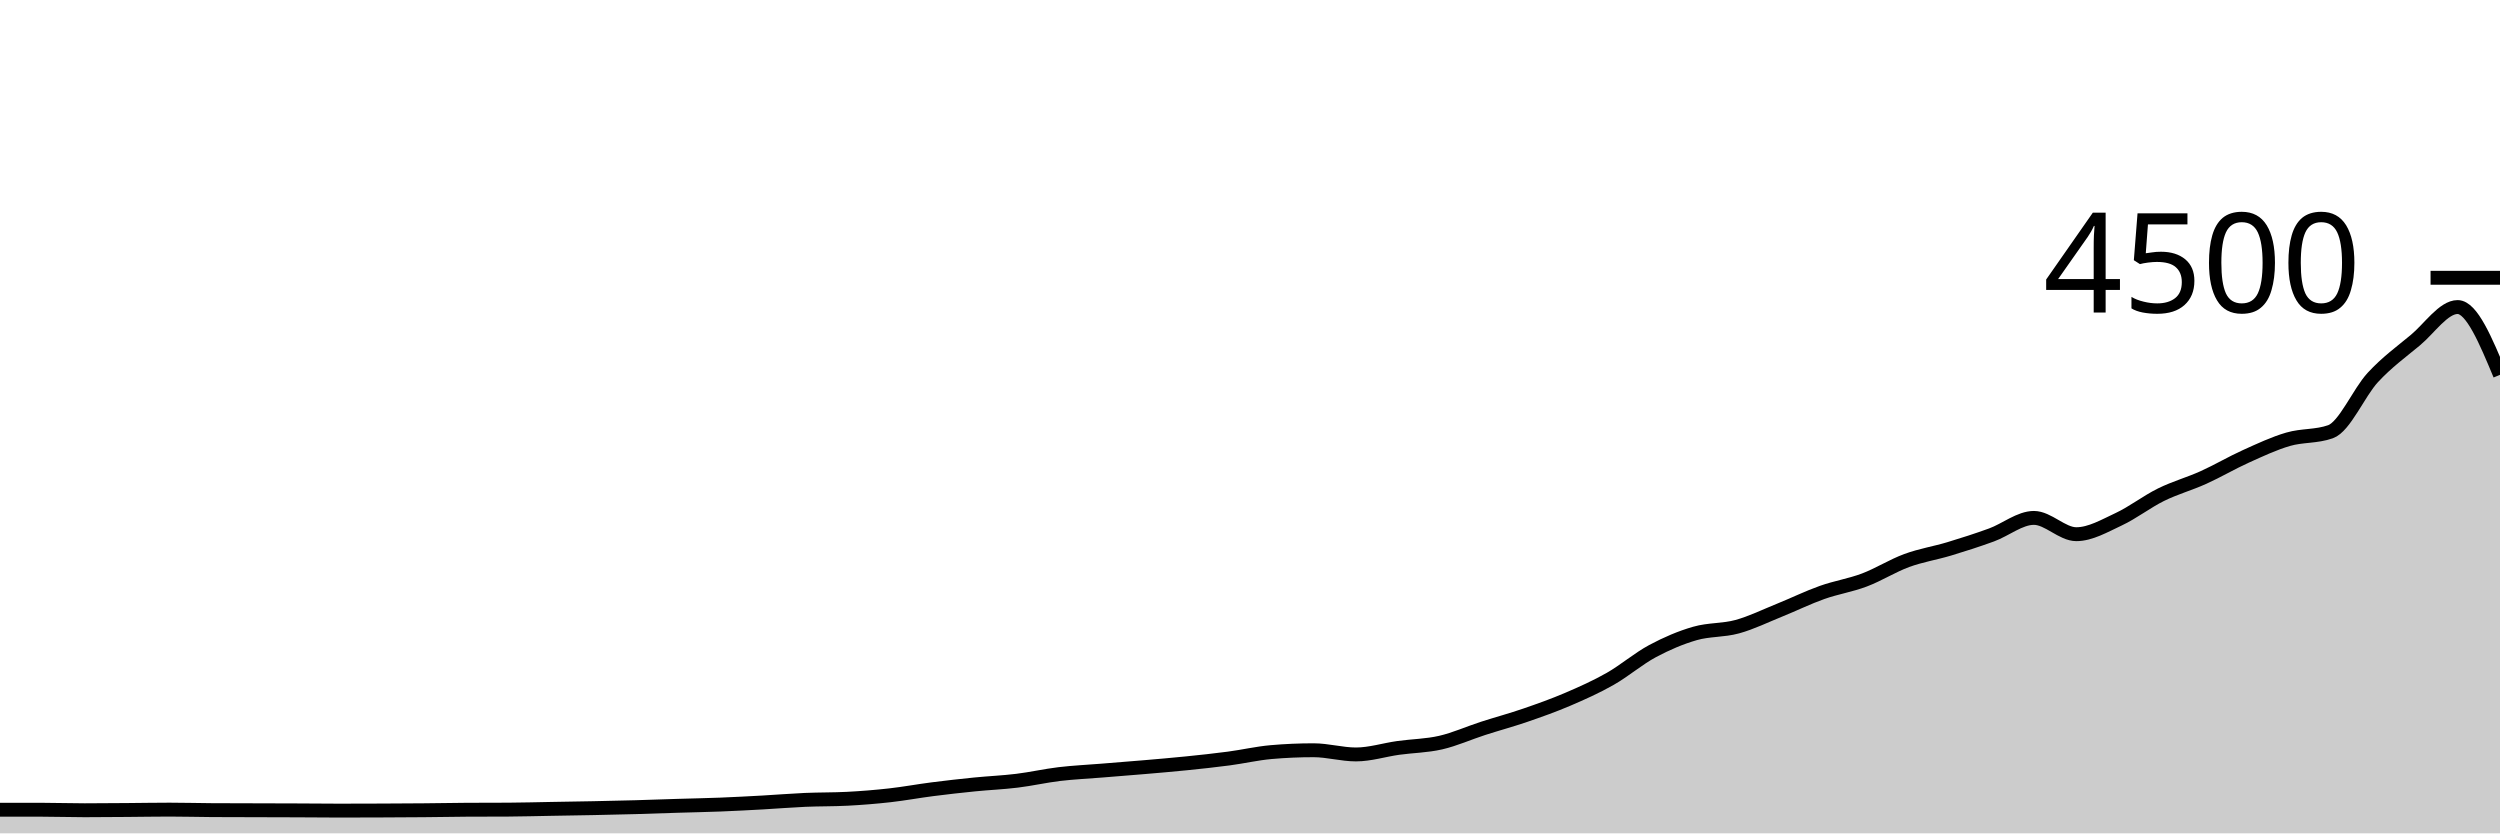
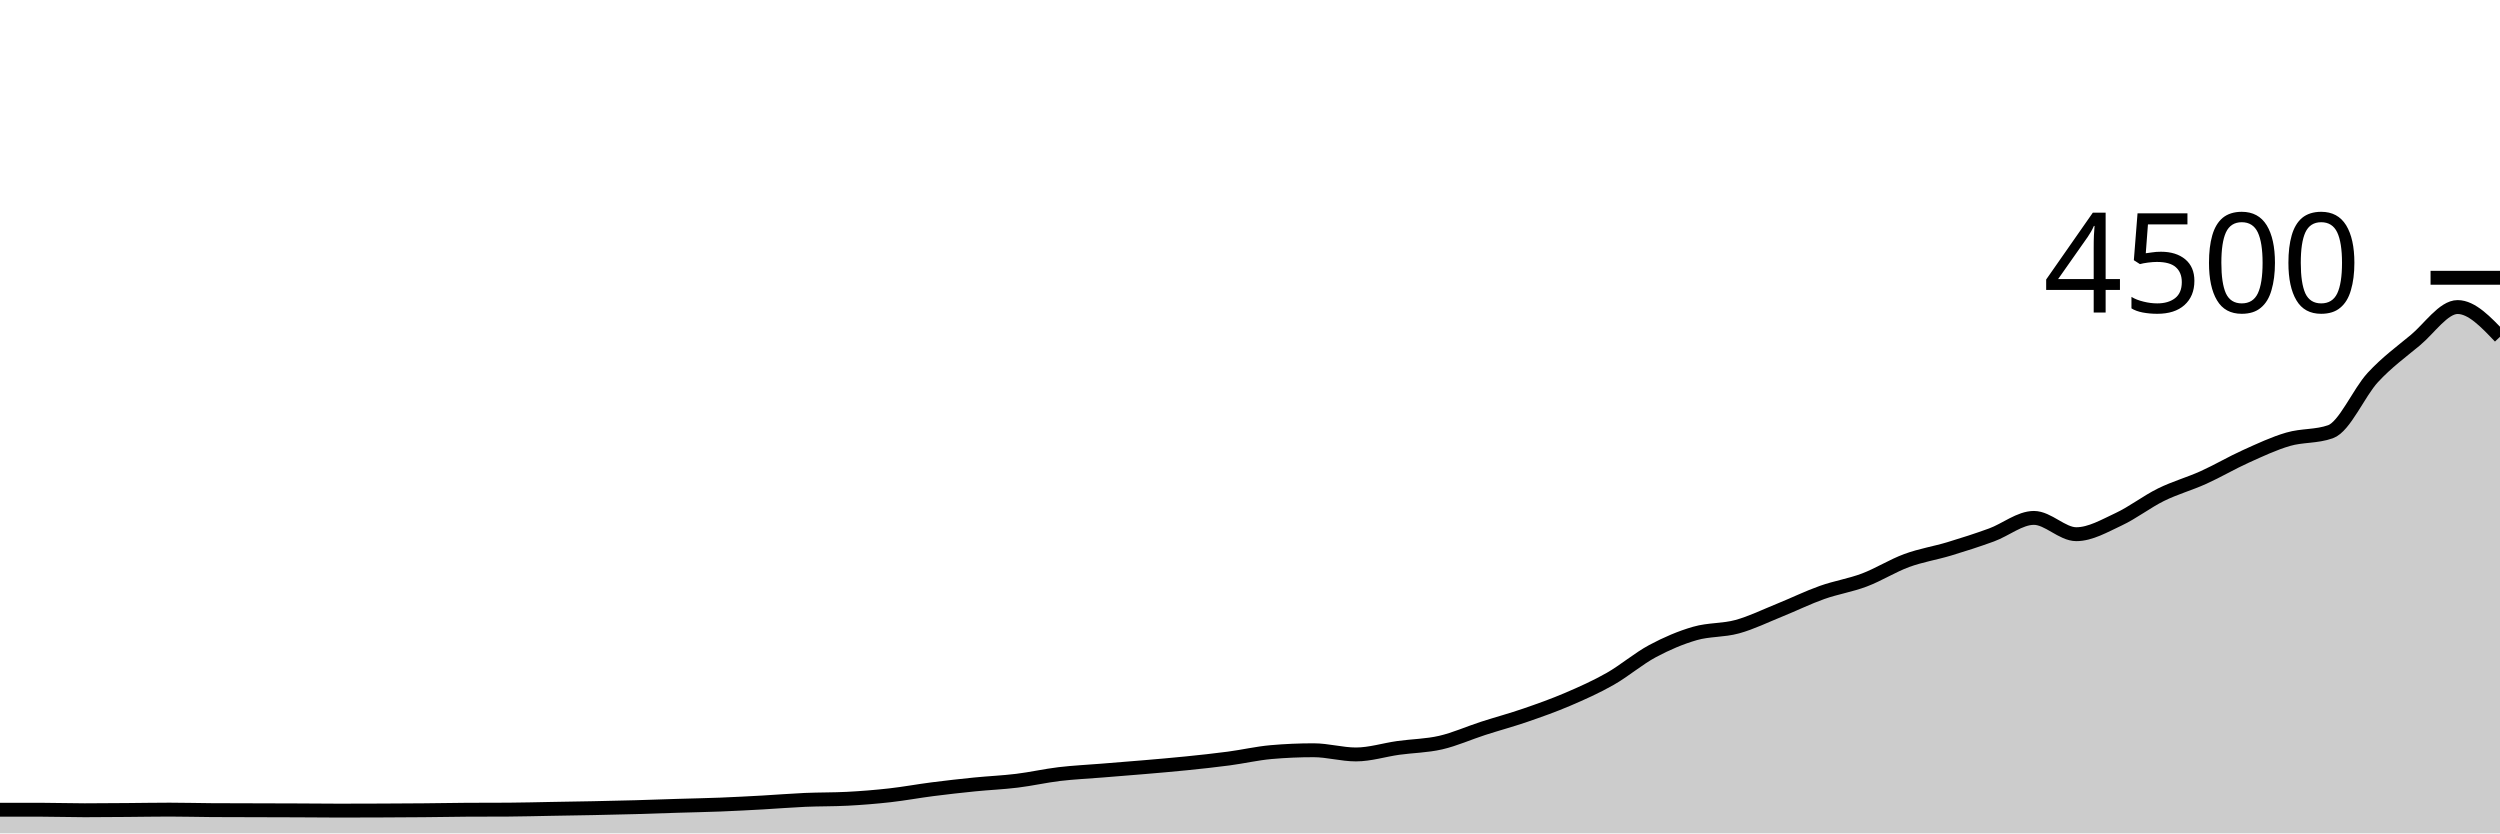
<svg xmlns="http://www.w3.org/2000/svg" viewBox="0 0 180 60">
  <g transform="translate(0,20)">
-     <path class="area" fill="rgba(0, 0, 0, 0.2)" d="M0,38.302C1.017,38.302,2.034,38.302,3.051,38.302C4.068,38.302,5.085,38.338,6.102,38.338C7.119,38.338,8.136,38.327,9.153,38.32C10.169,38.313,11.186,38.293,12.203,38.293C13.22,38.293,14.237,38.323,15.254,38.329C16.271,38.335,17.288,38.335,18.305,38.338C19.322,38.341,20.339,38.342,21.356,38.347C22.373,38.351,23.39,38.364,24.407,38.364C25.424,38.364,26.441,38.36,27.458,38.356C28.475,38.351,29.492,38.347,30.508,38.338C31.525,38.329,32.542,38.308,33.559,38.302C34.576,38.296,35.593,38.299,36.61,38.293C37.627,38.287,38.644,38.258,39.661,38.24C40.678,38.222,41.695,38.207,42.712,38.187C43.729,38.166,44.746,38.144,45.763,38.116C46.78,38.087,47.797,38.049,48.814,38.018C49.831,37.987,50.847,37.969,51.864,37.929C52.881,37.889,53.898,37.834,54.915,37.778C55.932,37.721,56.949,37.636,57.966,37.591C58.983,37.547,60,37.564,61.017,37.511C62.034,37.458,63.051,37.376,64.068,37.262C65.085,37.148,66.102,36.957,67.119,36.827C68.136,36.696,69.153,36.582,70.169,36.48C71.186,36.378,72.203,36.338,73.22,36.213C74.237,36.089,75.254,35.855,76.271,35.733C77.288,35.612,78.305,35.567,79.322,35.484C80.339,35.401,81.356,35.323,82.373,35.236C83.39,35.148,84.407,35.064,85.424,34.96C86.441,34.856,87.458,34.748,88.475,34.613C89.492,34.479,90.508,34.24,91.525,34.151C92.542,34.062,93.559,34.018,94.576,34.018C95.593,34.018,96.61,34.32,97.627,34.32C98.644,34.32,99.661,33.991,100.678,33.849C101.695,33.707,102.712,33.701,103.729,33.467C104.746,33.233,105.763,32.773,106.78,32.444C107.797,32.116,108.814,31.843,109.831,31.493C110.847,31.144,111.864,30.782,112.881,30.347C113.898,29.911,114.915,29.458,115.932,28.88C116.949,28.302,117.966,27.425,118.983,26.88C120,26.335,121.017,25.902,122.034,25.609C123.051,25.316,124.068,25.4,125.085,25.12C126.102,24.84,127.119,24.339,128.136,23.929C129.153,23.519,130.169,23.019,131.186,22.658C132.203,22.296,133.22,22.144,134.237,21.76C135.254,21.376,136.271,20.729,137.288,20.356C138.305,19.982,139.322,19.827,140.339,19.52C141.356,19.213,142.373,18.887,143.39,18.516C144.407,18.144,145.424,17.289,146.441,17.289C147.458,17.289,148.475,18.462,149.492,18.462C150.508,18.462,151.525,17.861,152.542,17.387C153.559,16.913,154.576,16.119,155.593,15.618C156.61,15.117,157.627,14.841,158.644,14.382C159.661,13.923,160.678,13.321,161.695,12.862C162.712,12.403,163.729,11.923,164.746,11.627C165.763,11.33,166.78,11.446,167.797,11.084C168.814,10.723,169.831,8.271,170.847,7.173C171.864,6.076,172.881,5.342,173.898,4.498C174.915,3.653,175.932,2.107,176.949,2.107C177.966,2.107,178.983,4.547,180,6.987L180,40C178.983,40,177.966,40,176.949,40C175.932,40,174.915,40,173.898,40C172.881,40,171.864,40,170.847,40C169.831,40,168.814,40,167.797,40C166.78,40,165.763,40,164.746,40C163.729,40,162.712,40,161.695,40C160.678,40,159.661,40,158.644,40C157.627,40,156.61,40,155.593,40C154.576,40,153.559,40,152.542,40C151.525,40,150.508,40,149.492,40C148.475,40,147.458,40,146.441,40C145.424,40,144.407,40,143.39,40C142.373,40,141.356,40,140.339,40C139.322,40,138.305,40,137.288,40C136.271,40,135.254,40,134.237,40C133.22,40,132.203,40,131.186,40C130.169,40,129.153,40,128.136,40C127.119,40,126.102,40,125.085,40C124.068,40,123.051,40,122.034,40C121.017,40,120,40,118.983,40C117.966,40,116.949,40,115.932,40C114.915,40,113.898,40,112.881,40C111.864,40,110.847,40,109.831,40C108.814,40,107.797,40,106.78,40C105.763,40,104.746,40,103.729,40C102.712,40,101.695,40,100.678,40C99.661,40,98.644,40,97.627,40C96.61,40,95.593,40,94.576,40C93.559,40,92.542,40,91.525,40C90.508,40,89.492,40,88.475,40C87.458,40,86.441,40,85.424,40C84.407,40,83.39,40,82.373,40C81.356,40,80.339,40,79.322,40C78.305,40,77.288,40,76.271,40C75.254,40,74.237,40,73.22,40C72.203,40,71.186,40,70.169,40C69.153,40,68.136,40,67.119,40C66.102,40,65.085,40,64.068,40C63.051,40,62.034,40,61.017,40C60,40,58.983,40,57.966,40C56.949,40,55.932,40,54.915,40C53.898,40,52.881,40,51.864,40C50.847,40,49.831,40,48.814,40C47.797,40,46.78,40,45.763,40C44.746,40,43.729,40,42.712,40C41.695,40,40.678,40,39.661,40C38.644,40,37.627,40,36.61,40C35.593,40,34.576,40,33.559,40C32.542,40,31.525,40,30.508,40C29.492,40,28.475,40,27.458,40C26.441,40,25.424,40,24.407,40C23.39,40,22.373,40,21.356,40C20.339,40,19.322,40,18.305,40C17.288,40,16.271,40,15.254,40C14.237,40,13.22,40,12.203,40C11.186,40,10.169,40,9.153,40C8.136,40,7.119,40,6.102,40C5.085,40,4.068,40,3.051,40C2.034,40,1.017,40,0,40Z" />
-     <path class="line" stroke="black" fill="none" d="M0,38.302C1.017,38.302,2.034,38.302,3.051,38.302C4.068,38.302,5.085,38.338,6.102,38.338C7.119,38.338,8.136,38.327,9.153,38.32C10.169,38.313,11.186,38.293,12.203,38.293C13.22,38.293,14.237,38.323,15.254,38.329C16.271,38.335,17.288,38.335,18.305,38.338C19.322,38.341,20.339,38.342,21.356,38.347C22.373,38.351,23.39,38.364,24.407,38.364C25.424,38.364,26.441,38.36,27.458,38.356C28.475,38.351,29.492,38.347,30.508,38.338C31.525,38.329,32.542,38.308,33.559,38.302C34.576,38.296,35.593,38.299,36.61,38.293C37.627,38.287,38.644,38.258,39.661,38.24C40.678,38.222,41.695,38.207,42.712,38.187C43.729,38.166,44.746,38.144,45.763,38.116C46.78,38.087,47.797,38.049,48.814,38.018C49.831,37.987,50.847,37.969,51.864,37.929C52.881,37.889,53.898,37.834,54.915,37.778C55.932,37.721,56.949,37.636,57.966,37.591C58.983,37.547,60,37.564,61.017,37.511C62.034,37.458,63.051,37.376,64.068,37.262C65.085,37.148,66.102,36.957,67.119,36.827C68.136,36.696,69.153,36.582,70.169,36.48C71.186,36.378,72.203,36.338,73.22,36.213C74.237,36.089,75.254,35.855,76.271,35.733C77.288,35.612,78.305,35.567,79.322,35.484C80.339,35.401,81.356,35.323,82.373,35.236C83.39,35.148,84.407,35.064,85.424,34.96C86.441,34.856,87.458,34.748,88.475,34.613C89.492,34.479,90.508,34.24,91.525,34.151C92.542,34.062,93.559,34.018,94.576,34.018C95.593,34.018,96.61,34.32,97.627,34.32C98.644,34.32,99.661,33.991,100.678,33.849C101.695,33.707,102.712,33.701,103.729,33.467C104.746,33.233,105.763,32.773,106.78,32.444C107.797,32.116,108.814,31.843,109.831,31.493C110.847,31.144,111.864,30.782,112.881,30.347C113.898,29.911,114.915,29.458,115.932,28.88C116.949,28.302,117.966,27.425,118.983,26.88C120,26.335,121.017,25.902,122.034,25.609C123.051,25.316,124.068,25.4,125.085,25.12C126.102,24.84,127.119,24.339,128.136,23.929C129.153,23.519,130.169,23.019,131.186,22.658C132.203,22.296,133.22,22.144,134.237,21.76C135.254,21.376,136.271,20.729,137.288,20.356C138.305,19.982,139.322,19.827,140.339,19.52C141.356,19.213,142.373,18.887,143.39,18.516C144.407,18.144,145.424,17.289,146.441,17.289C147.458,17.289,148.475,18.462,149.492,18.462C150.508,18.462,151.525,17.861,152.542,17.387C153.559,16.913,154.576,16.119,155.593,15.618C156.61,15.117,157.627,14.841,158.644,14.382C159.661,13.923,160.678,13.321,161.695,12.862C162.712,12.403,163.729,11.923,164.746,11.627C165.763,11.33,166.78,11.446,167.797,11.084C168.814,10.723,169.831,8.271,170.847,7.173C171.864,6.076,172.881,5.342,173.898,4.498C174.915,3.653,175.932,2.107,176.949,2.107C177.966,2.107,178.983,4.547,180,6.987" />
+     <path class="area" fill="rgba(0, 0, 0, 0.2)" d="M0,38.302C1.017,38.302,2.034,38.302,3.051,38.302C4.068,38.302,5.085,38.338,6.102,38.338C7.119,38.338,8.136,38.327,9.153,38.32C10.169,38.313,11.186,38.293,12.203,38.293C13.22,38.293,14.237,38.323,15.254,38.329C16.271,38.335,17.288,38.335,18.305,38.338C19.322,38.341,20.339,38.342,21.356,38.347C22.373,38.351,23.39,38.364,24.407,38.364C25.424,38.364,26.441,38.36,27.458,38.356C28.475,38.351,29.492,38.347,30.508,38.338C31.525,38.329,32.542,38.308,33.559,38.302C34.576,38.296,35.593,38.299,36.61,38.293C37.627,38.287,38.644,38.258,39.661,38.24C40.678,38.222,41.695,38.207,42.712,38.187C43.729,38.166,44.746,38.144,45.763,38.116C46.78,38.087,47.797,38.049,48.814,38.018C49.831,37.987,50.847,37.969,51.864,37.929C52.881,37.889,53.898,37.834,54.915,37.778C55.932,37.721,56.949,37.636,57.966,37.591C58.983,37.547,60,37.564,61.017,37.511C62.034,37.458,63.051,37.376,64.068,37.262C65.085,37.148,66.102,36.957,67.119,36.827C68.136,36.696,69.153,36.582,70.169,36.48C71.186,36.378,72.203,36.338,73.22,36.213C74.237,36.089,75.254,35.855,76.271,35.733C77.288,35.612,78.305,35.567,79.322,35.484C80.339,35.401,81.356,35.323,82.373,35.236C83.39,35.148,84.407,35.064,85.424,34.96C86.441,34.856,87.458,34.748,88.475,34.613C89.492,34.479,90.508,34.24,91.525,34.151C92.542,34.062,93.559,34.018,94.576,34.018C95.593,34.018,96.61,34.32,97.627,34.32C98.644,34.32,99.661,33.991,100.678,33.849C101.695,33.707,102.712,33.701,103.729,33.467C104.746,33.233,105.763,32.773,106.78,32.444C107.797,32.116,108.814,31.843,109.831,31.493C110.847,31.144,111.864,30.782,112.881,30.347C113.898,29.911,114.915,29.458,115.932,28.88C116.949,28.302,117.966,27.425,118.983,26.88C120,26.335,121.017,25.902,122.034,25.609C123.051,25.316,124.068,25.4,125.085,25.12C126.102,24.84,127.119,24.339,128.136,23.929C129.153,23.519,130.169,23.019,131.186,22.658C132.203,22.296,133.22,22.144,134.237,21.76C135.254,21.376,136.271,20.729,137.288,20.356C138.305,19.982,139.322,19.827,140.339,19.52C141.356,19.213,142.373,18.887,143.39,18.516C144.407,18.144,145.424,17.289,146.441,17.289C147.458,17.289,148.475,18.462,149.492,18.462C150.508,18.462,151.525,17.861,152.542,17.387C153.559,16.913,154.576,16.119,155.593,15.618C156.61,15.117,157.627,14.841,158.644,14.382C159.661,13.923,160.678,13.321,161.695,12.862C162.712,12.403,163.729,11.923,164.746,11.627C165.763,11.33,166.78,11.446,167.797,11.084C168.814,10.723,169.831,8.271,170.847,7.173C171.864,6.076,172.881,5.342,173.898,4.498C174.915,3.653,175.932,2.107,176.949,2.107C177.966,2.107,178.983,3.178,180,4.249L180,40C178.983,40,177.966,40,176.949,40C175.932,40,174.915,40,173.898,40C172.881,40,171.864,40,170.847,40C169.831,40,168.814,40,167.797,40C166.78,40,165.763,40,164.746,40C163.729,40,162.712,40,161.695,40C160.678,40,159.661,40,158.644,40C157.627,40,156.61,40,155.593,40C154.576,40,153.559,40,152.542,40C151.525,40,150.508,40,149.492,40C148.475,40,147.458,40,146.441,40C145.424,40,144.407,40,143.39,40C142.373,40,141.356,40,140.339,40C139.322,40,138.305,40,137.288,40C136.271,40,135.254,40,134.237,40C133.22,40,132.203,40,131.186,40C130.169,40,129.153,40,128.136,40C127.119,40,126.102,40,125.085,40C124.068,40,123.051,40,122.034,40C121.017,40,120,40,118.983,40C117.966,40,116.949,40,115.932,40C114.915,40,113.898,40,112.881,40C111.864,40,110.847,40,109.831,40C108.814,40,107.797,40,106.78,40C105.763,40,104.746,40,103.729,40C102.712,40,101.695,40,100.678,40C99.661,40,98.644,40,97.627,40C96.61,40,95.593,40,94.576,40C93.559,40,92.542,40,91.525,40C90.508,40,89.492,40,88.475,40C87.458,40,86.441,40,85.424,40C84.407,40,83.39,40,82.373,40C81.356,40,80.339,40,79.322,40C78.305,40,77.288,40,76.271,40C75.254,40,74.237,40,73.22,40C72.203,40,71.186,40,70.169,40C69.153,40,68.136,40,67.119,40C66.102,40,65.085,40,64.068,40C63.051,40,62.034,40,61.017,40C60,40,58.983,40,57.966,40C56.949,40,55.932,40,54.915,40C53.898,40,52.881,40,51.864,40C50.847,40,49.831,40,48.814,40C47.797,40,46.78,40,45.763,40C44.746,40,43.729,40,42.712,40C41.695,40,40.678,40,39.661,40C38.644,40,37.627,40,36.61,40C35.593,40,34.576,40,33.559,40C32.542,40,31.525,40,30.508,40C29.492,40,28.475,40,27.458,40C26.441,40,25.424,40,24.407,40C23.39,40,22.373,40,21.356,40C20.339,40,19.322,40,18.305,40C17.288,40,16.271,40,15.254,40C14.237,40,13.22,40,12.203,40C11.186,40,10.169,40,9.153,40C8.136,40,7.119,40,6.102,40C5.085,40,4.068,40,3.051,40C2.034,40,1.017,40,0,40Z" />
+     <path class="line" stroke="black" fill="none" d="M0,38.302C1.017,38.302,2.034,38.302,3.051,38.302C4.068,38.302,5.085,38.338,6.102,38.338C7.119,38.338,8.136,38.327,9.153,38.32C10.169,38.313,11.186,38.293,12.203,38.293C13.22,38.293,14.237,38.323,15.254,38.329C16.271,38.335,17.288,38.335,18.305,38.338C19.322,38.341,20.339,38.342,21.356,38.347C22.373,38.351,23.39,38.364,24.407,38.364C25.424,38.364,26.441,38.36,27.458,38.356C28.475,38.351,29.492,38.347,30.508,38.338C31.525,38.329,32.542,38.308,33.559,38.302C34.576,38.296,35.593,38.299,36.61,38.293C37.627,38.287,38.644,38.258,39.661,38.24C40.678,38.222,41.695,38.207,42.712,38.187C43.729,38.166,44.746,38.144,45.763,38.116C46.78,38.087,47.797,38.049,48.814,38.018C49.831,37.987,50.847,37.969,51.864,37.929C52.881,37.889,53.898,37.834,54.915,37.778C55.932,37.721,56.949,37.636,57.966,37.591C58.983,37.547,60,37.564,61.017,37.511C62.034,37.458,63.051,37.376,64.068,37.262C65.085,37.148,66.102,36.957,67.119,36.827C68.136,36.696,69.153,36.582,70.169,36.48C71.186,36.378,72.203,36.338,73.22,36.213C74.237,36.089,75.254,35.855,76.271,35.733C77.288,35.612,78.305,35.567,79.322,35.484C80.339,35.401,81.356,35.323,82.373,35.236C83.39,35.148,84.407,35.064,85.424,34.96C86.441,34.856,87.458,34.748,88.475,34.613C89.492,34.479,90.508,34.24,91.525,34.151C92.542,34.062,93.559,34.018,94.576,34.018C95.593,34.018,96.61,34.32,97.627,34.32C98.644,34.32,99.661,33.991,100.678,33.849C101.695,33.707,102.712,33.701,103.729,33.467C104.746,33.233,105.763,32.773,106.78,32.444C107.797,32.116,108.814,31.843,109.831,31.493C110.847,31.144,111.864,30.782,112.881,30.347C113.898,29.911,114.915,29.458,115.932,28.88C116.949,28.302,117.966,27.425,118.983,26.88C120,26.335,121.017,25.902,122.034,25.609C123.051,25.316,124.068,25.4,125.085,25.12C126.102,24.84,127.119,24.339,128.136,23.929C129.153,23.519,130.169,23.019,131.186,22.658C132.203,22.296,133.22,22.144,134.237,21.76C135.254,21.376,136.271,20.729,137.288,20.356C138.305,19.982,139.322,19.827,140.339,19.52C141.356,19.213,142.373,18.887,143.39,18.516C144.407,18.144,145.424,17.289,146.441,17.289C147.458,17.289,148.475,18.462,149.492,18.462C150.508,18.462,151.525,17.861,152.542,17.387C153.559,16.913,154.576,16.119,155.593,15.618C156.61,15.117,157.627,14.841,158.644,14.382C159.661,13.923,160.678,13.321,161.695,12.862C162.712,12.403,163.729,11.923,164.746,11.627C165.763,11.33,166.78,11.446,167.797,11.084C168.814,10.723,169.831,8.271,170.847,7.173C171.864,6.076,172.881,5.342,173.898,4.498C174.915,3.653,175.932,2.107,176.949,2.107C177.966,2.107,178.983,3.178,180,4.249" />
    <path class="axis-ceiling" stroke-width="1" stroke="black" fill="none" d="M175,0L180,0" />
    <text class="axis-ceiling-label" font-family="sans-serif" text-anchor="end" font-size="10px" x="170" y="2.5">4500</text>
  </g>
</svg>
